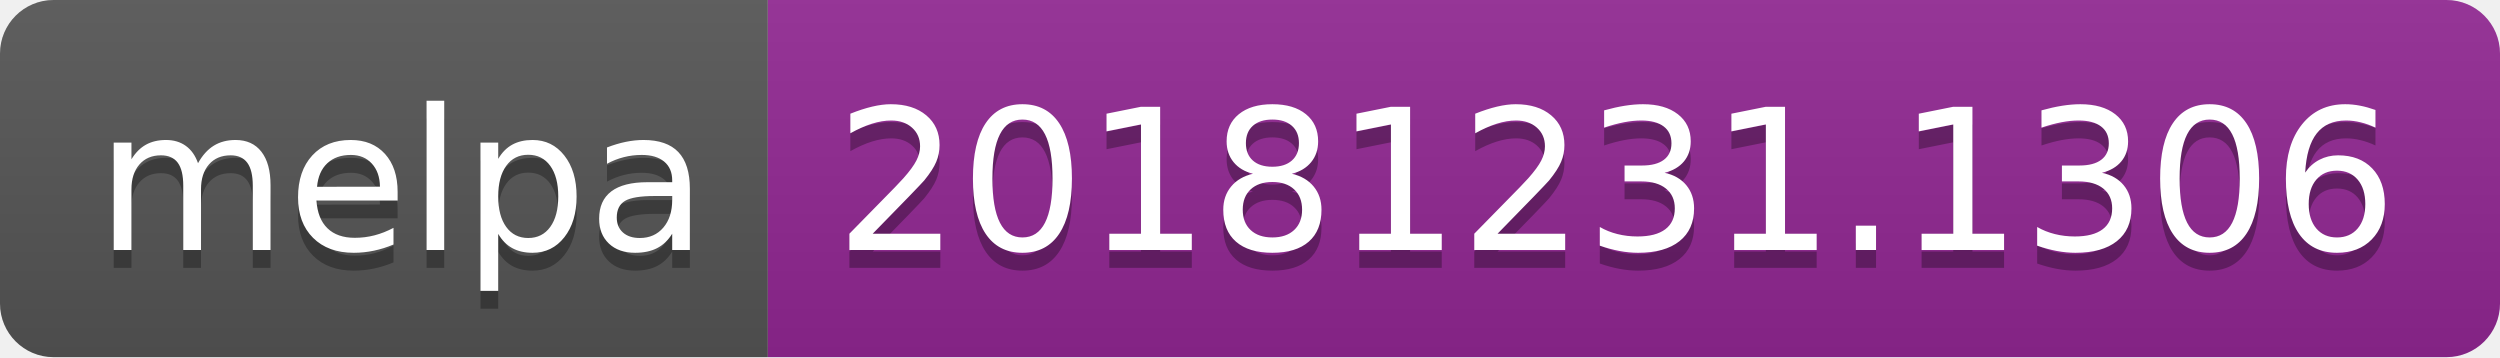
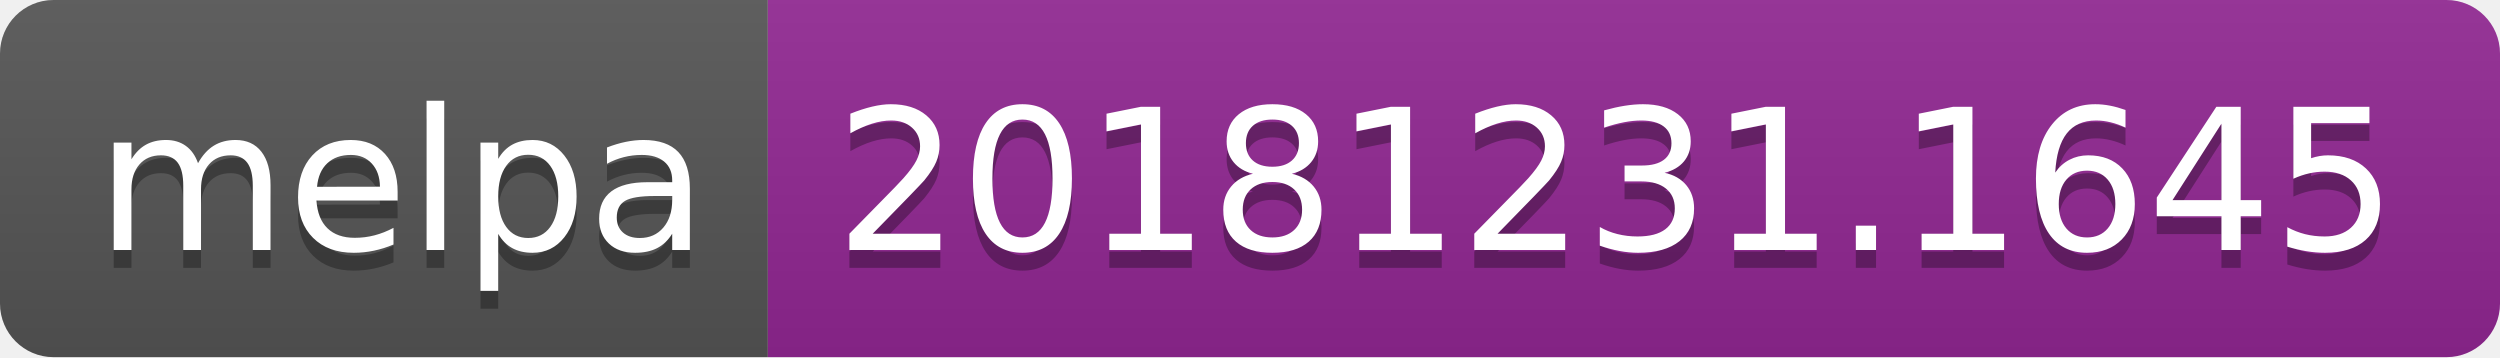
<svg xmlns="http://www.w3.org/2000/svg" width="140" height="20">
  <linearGradient id="b" x2="0" y2="100%">
    <stop offset="0" stop-color="#bbb" stop-opacity=".1" />
    <stop offset="1" stop-opacity=".1" />
  </linearGradient>
  <clipPath id="a">
    <rect width="140" height="20" rx="3" fill="#fff" />
  </clipPath>
  <g clip-path="url(#a)">
    <path fill="#555" d="M0 0h43v20H0z" />
    <path fill="#922793" d="M43 0h97v20H43z" />
    <path fill="url(#b)" d="M0 0h140v20H0z" />
  </g>
  <g fill="#fff" text-anchor="middle" font-family="DejaVu Sans,Verdana,Geneva,sans-serif" font-size="110">
    <text x="225" y="150" fill="#010101" fill-opacity=".3" transform="scale(.1)" textLength="330">melpa</text>
    <text x="225" y="140" transform="scale(.1)" textLength="330">melpa</text>
-     <text x="905" y="150" fill="#010101" fill-opacity=".3" transform="scale(.1)" textLength="870">20181231.1306</text>
-     <text x="905" y="140" transform="scale(.1)" textLength="870">20181231.1306</text>
+     <text x="905" y="150" fill="#010101" fill-opacity=".3" transform="scale(.1)" textLength="870">20181231.1645</text>
+     <text x="905" y="140" transform="scale(.1)" textLength="870">20181231.1645</text>
  </g>
</svg>
